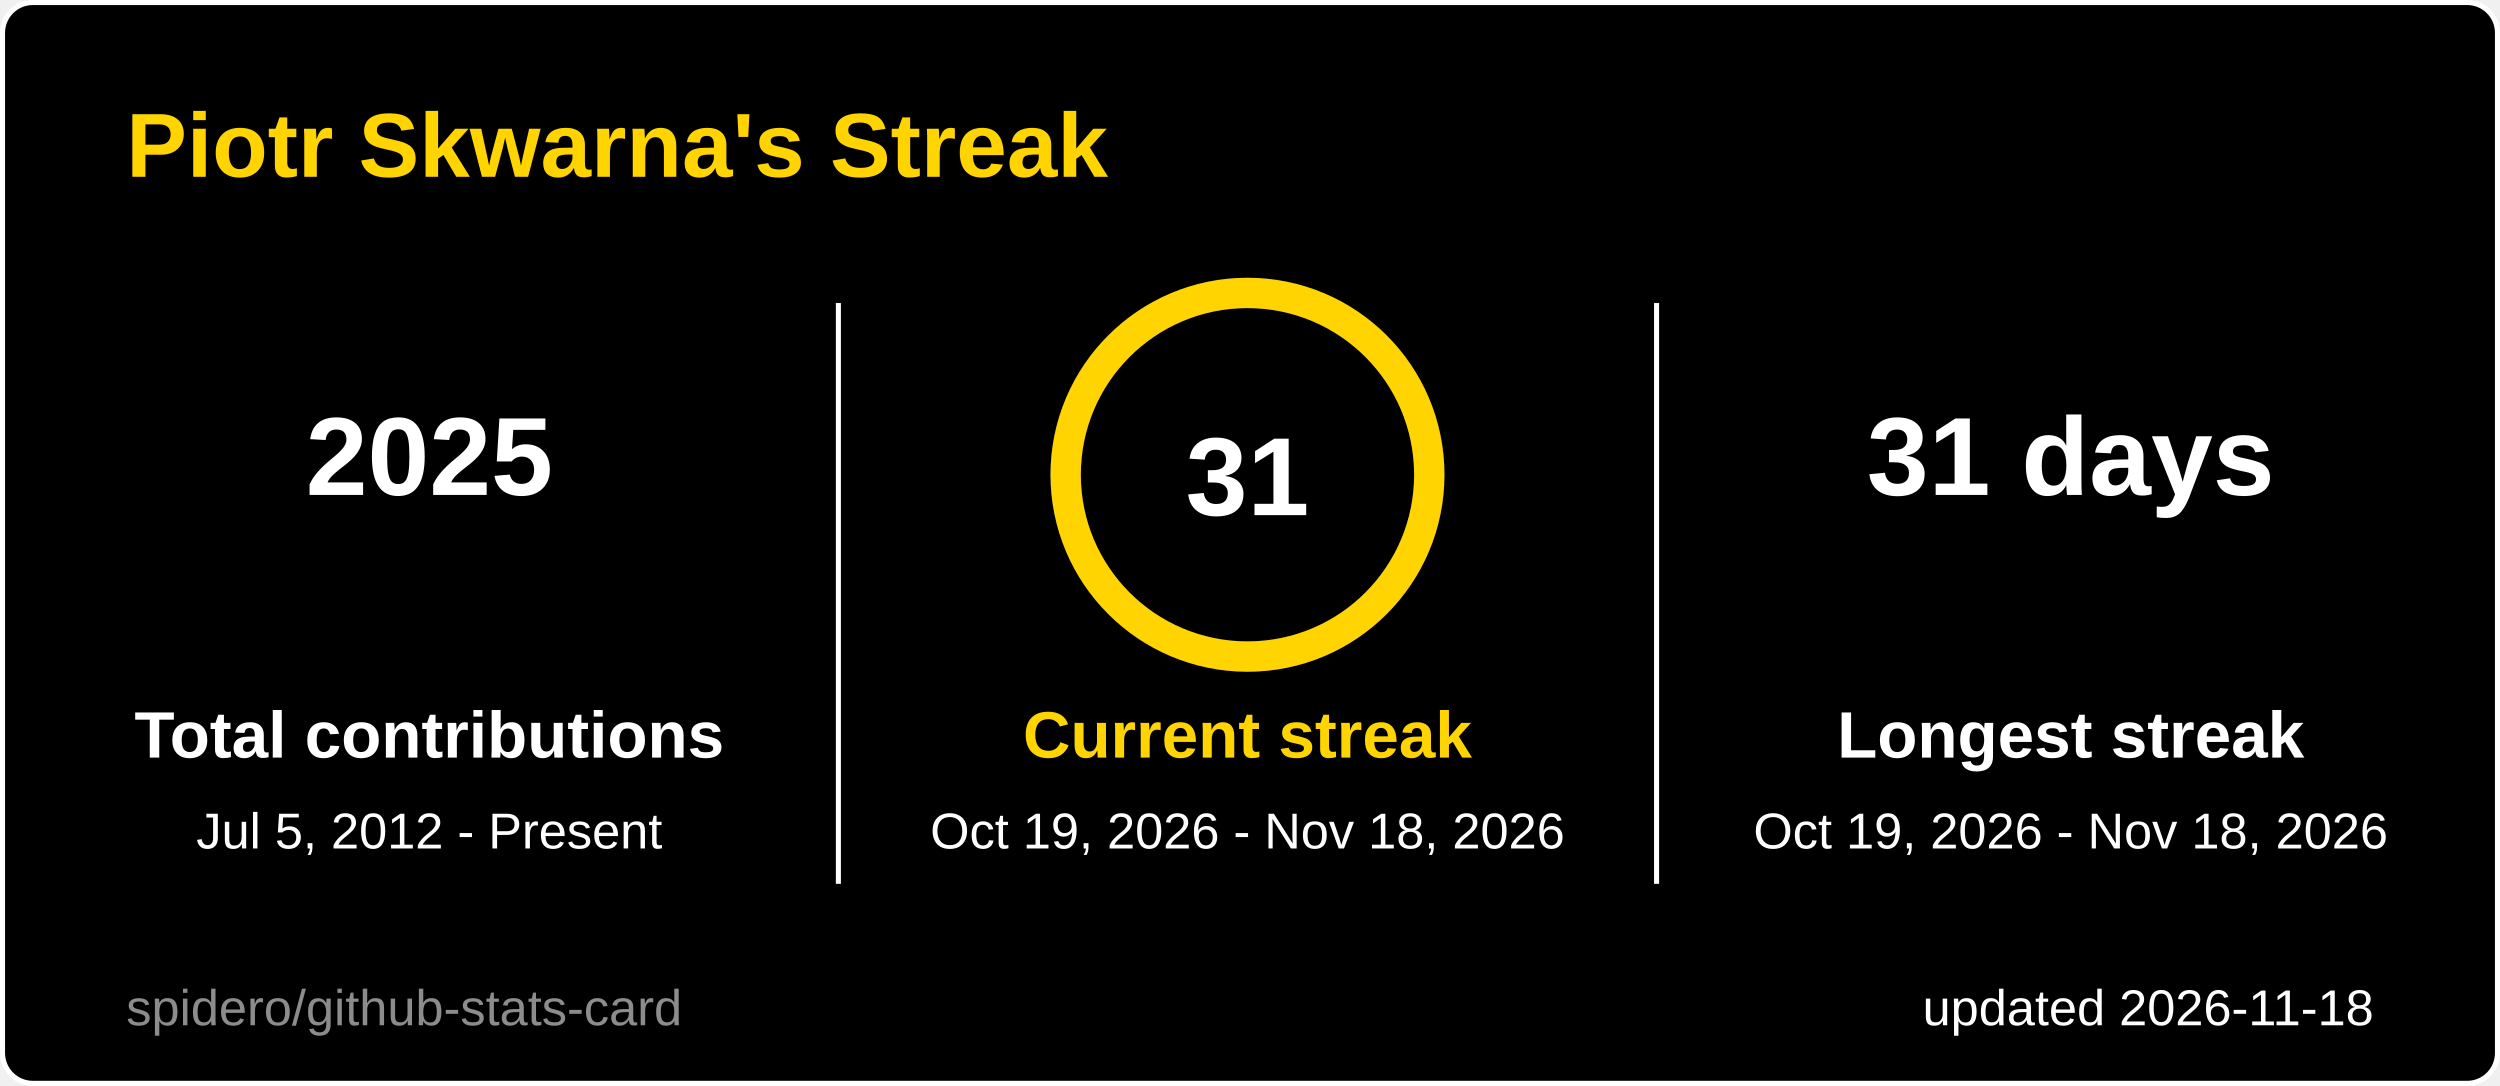
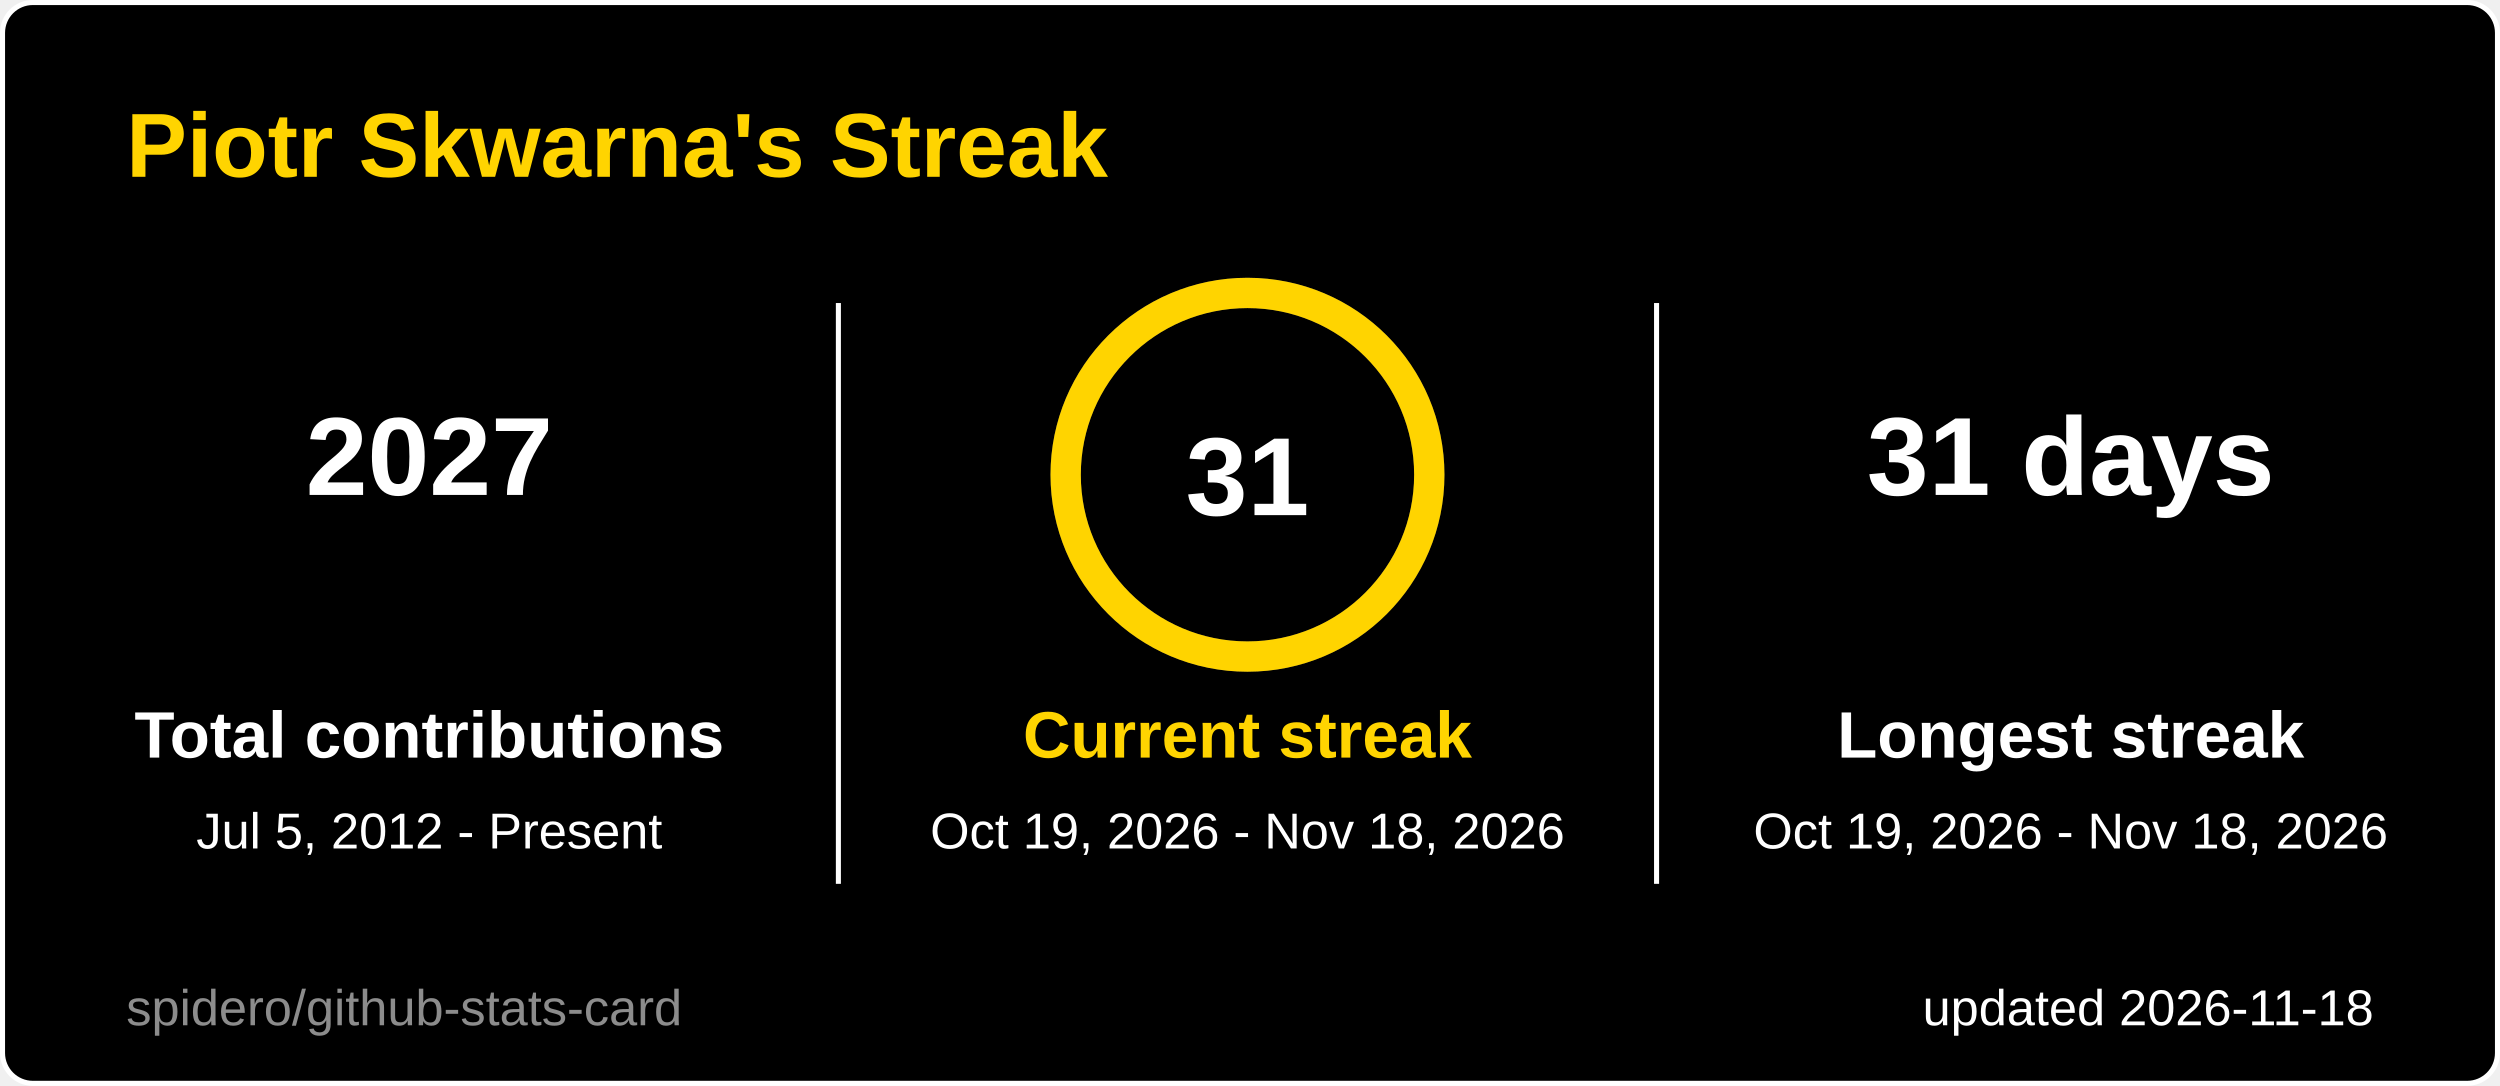
<svg xmlns="http://www.w3.org/2000/svg" width="495" height="215" viewBox="0 0 495 215" role="img" aria-label="Piotr Skwarna's Streak">
  <style>
  .title { font: 600 18px 'Segoe UI', Ubuntu, 'Helvetica Neue', Arial, sans-serif; fill: #ffd400; }
  .label { font: 600 13px 'Segoe UI', Ubuntu, 'Helvetica Neue', Arial, sans-serif; fill: #ffffff; }
  .value { font: 700 13px 'Segoe UI', Ubuntu, 'Helvetica Neue', Arial, sans-serif; fill: #ffffff; }
  .big { font: 700 22px 'Segoe UI', Ubuntu, 'Helvetica Neue', Arial, sans-serif; fill: #ffffff; }
  .small { font: 400 10px 'Segoe UI', Ubuntu, 'Helvetica Neue', Arial, sans-serif; fill: #ffffff; }
  .credit { opacity: .55; }
  /* Visible by default; the animation only fades in from 0 (no-animation renderers show the final state) */
  .fade { animation: fade .5s ease-in-out backwards; }
  @keyframes fade { from { opacity: 0; } }
  @media (prefers-reduced-motion: reduce) { * { animation: none !important; } }

</style>
  <rect x="0.5" y="0.5" width="494" height="214" rx="6" fill="#000000" stroke="#ffffff" />
  <text x="25" y="35" class="title">Piotr Skwarna's Streak</text>
  <g class="fade" style="animation-delay:150ms">
-     <text x="85" y="98" text-anchor="middle" class="big">2025</text>
+     <text x="85" y="98" text-anchor="middle" class="big">2027</text>
    <text x="85" y="150" text-anchor="middle" class="label">Total contributions</text>
    <text x="85" y="168" text-anchor="middle" class="small">Jul 5, 2012 - Present</text>
  </g>
  <g class="fade" style="animation-delay:400ms">
    <text x="410" y="98" text-anchor="middle" class="big">31 days</text>
    <text x="410" y="150" text-anchor="middle" class="label">Longest streak</text>
    <text x="410" y="168" text-anchor="middle" class="small">Oct 19, 2026 - Nov 18, 2026</text>
  </g>
  <line x1="166" y1="60" x2="166" y2="175" stroke="#ffffff" />
  <line x1="328" y1="60" x2="328" y2="175" stroke="#ffffff" />
  <style>
  .ring247x94 { stroke-dasharray: 226.2; stroke-dashoffset: 0.0; animation: ring247x94 1.2s ease-out backwards; }
  @keyframes ring247x94 { from { stroke-dashoffset: 226.2; } }
</style>
  <circle cx="247" cy="94" r="36" fill="none" stroke="#3a3a3a" stroke-width="6" />
  <circle class="ring247x94" cx="247" cy="94" r="36" fill="none" stroke="#ffd400" stroke-width="6" stroke-linecap="round" transform="rotate(-90 247 94)" />
  <text x="247" y="102" text-anchor="middle" class="big">31</text>
  <g class="fade" style="animation-delay:250ms">
    <text x="247" y="150" text-anchor="middle" class="label" style="fill:#ffd400">Current streak</text>
    <text x="247" y="168" text-anchor="middle" class="small">Oct 19, 2026 - Nov 18, 2026</text>
  </g>
  <text x="470" y="203" text-anchor="end" class="small">updated 2026-11-18</text>
  <a href="https://github.com/spidero/github-stats-card" target="_blank">
    <text x="25" y="203" class="small credit">spidero/github-stats-card</text>
  </a>
</svg>
